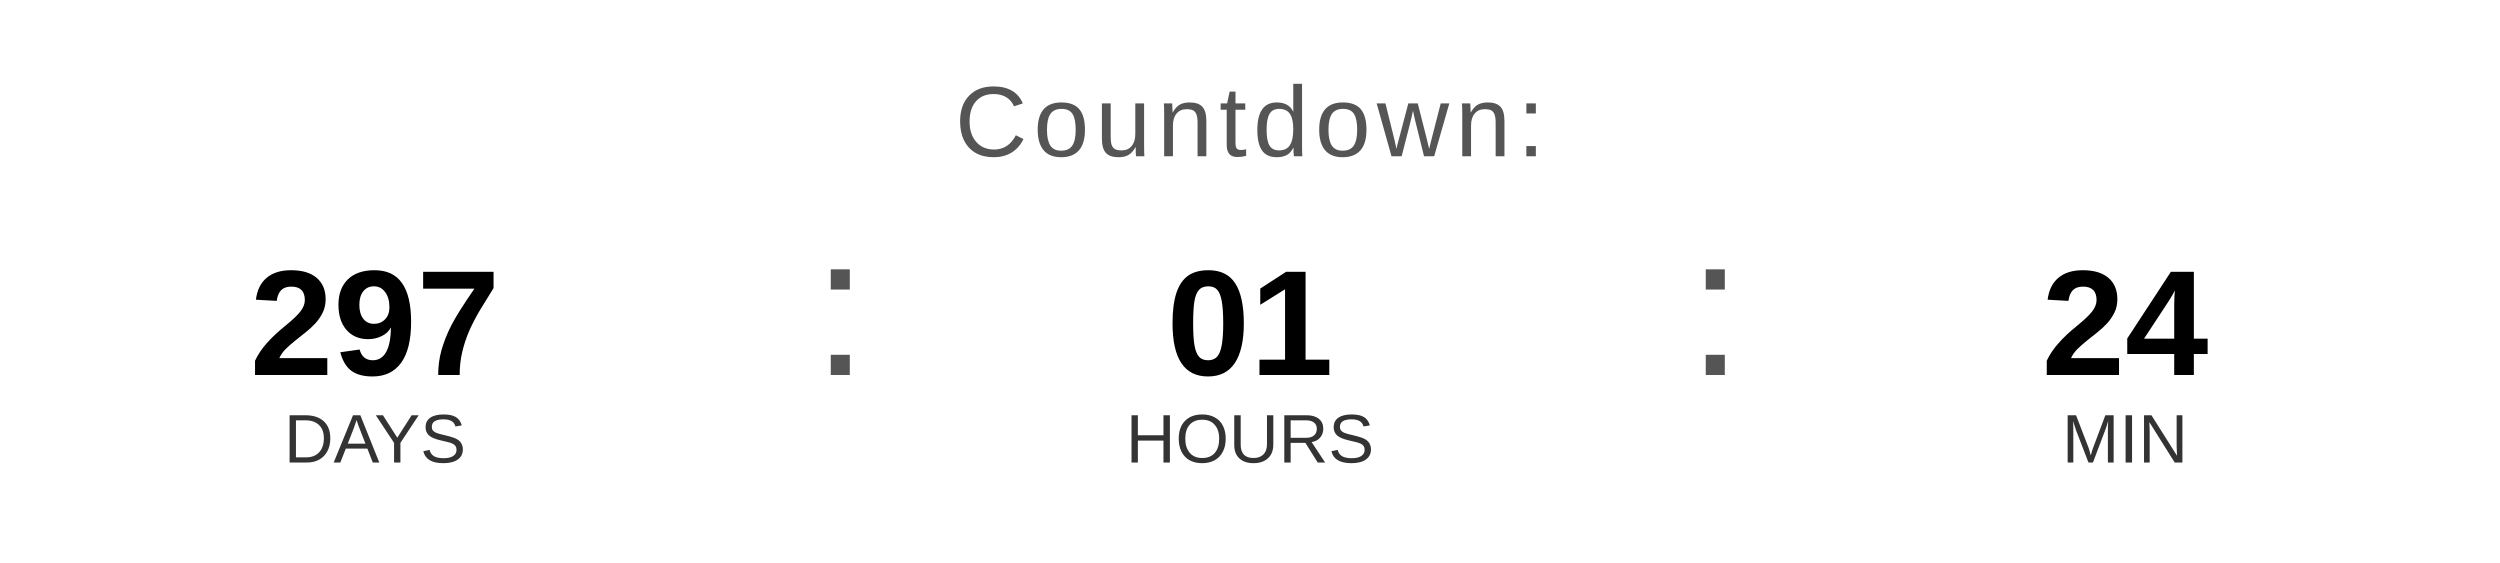
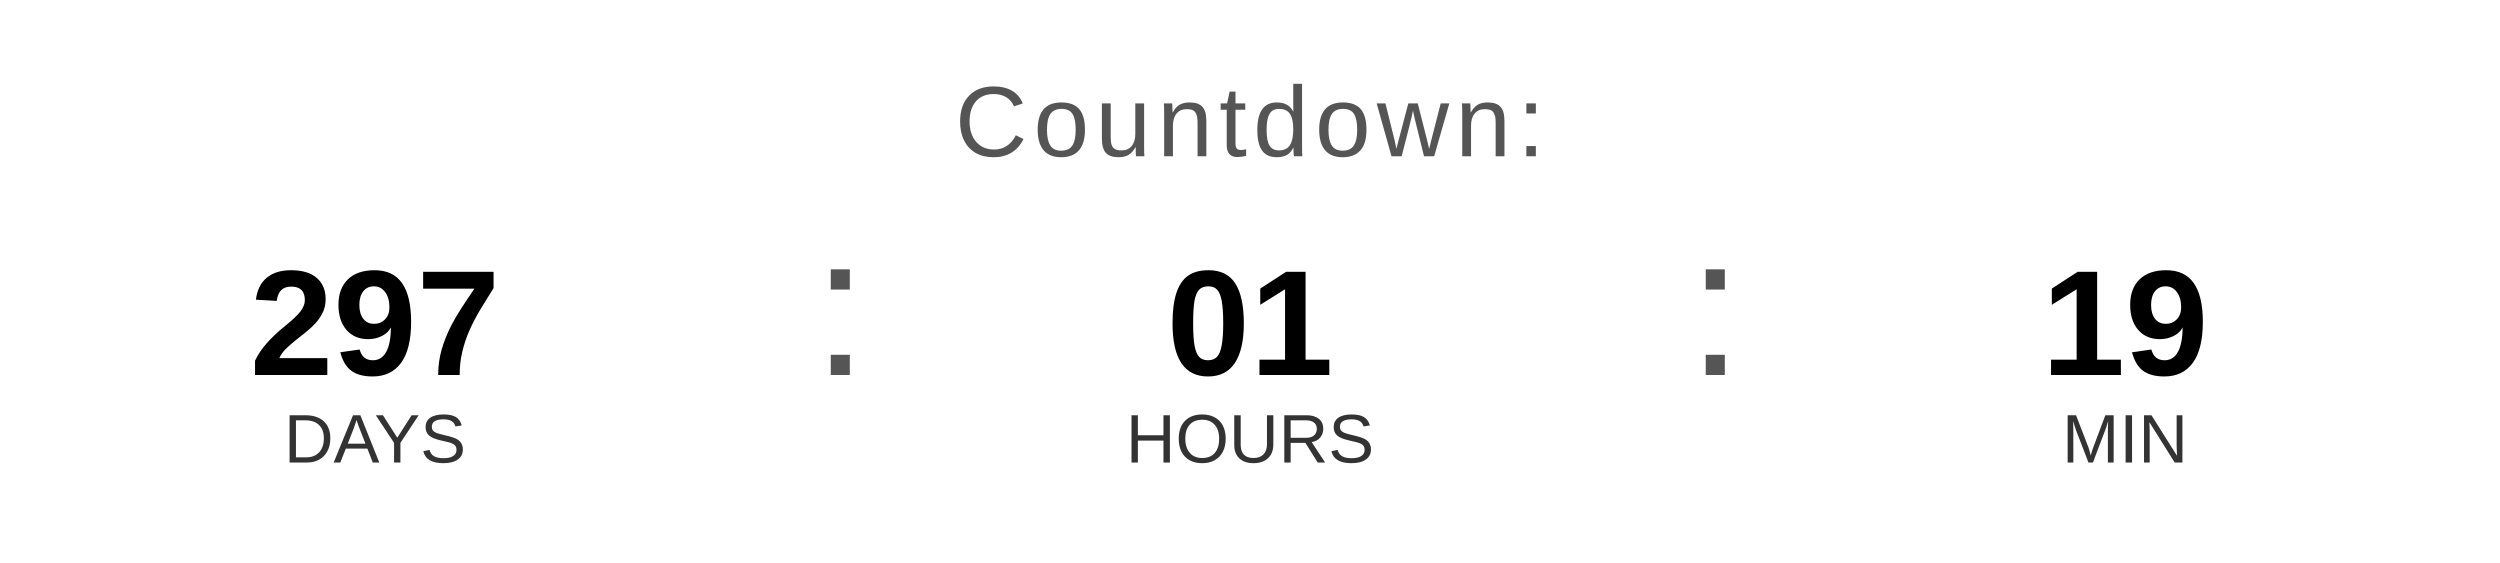
<svg xmlns="http://www.w3.org/2000/svg" width="400" height="90" viewBox="0 0 400 90">
  <text x="200" y="25" font-family="Arial, Helvetica, sans-serif" font-size="16" fill="#555555" text-anchor="middle" letter-spacing="1">
    Countdown:
  </text>
  <text x="60" y="60" font-family="Arial, Helvetica, sans-serif" font-size="24" font-weight="bold" fill="#000000" text-anchor="middle">297</text>
  <text x="60" y="74" font-family="Arial, Helvetica, sans-serif" font-size="11" fill="#333333" text-anchor="middle">DAYS</text>
  <text x="130" y="60" font-family="Arial, sans-serif" font-size="32" fill="#555555">:</text>
  <text x="200" y="60" font-family="Arial, Helvetica, sans-serif" font-size="24" font-weight="bold" fill="#000000" text-anchor="middle">01</text>
  <text x="200" y="74" font-family="Arial, Helvetica, sans-serif" font-size="11" fill="#333333" text-anchor="middle">HOURS</text>
  <text x="270" y="60" font-family="Arial, sans-serif" font-size="32" fill="#555555">:</text>
-   <text x="340" y="60" font-family="Arial, Helvetica, sans-serif" font-size="24" font-weight="bold" fill="#000000" text-anchor="middle">24</text>
+   <text x="340" y="60" font-family="Arial, Helvetica, sans-serif" font-size="24" font-weight="bold" fill="#000000" text-anchor="middle">19</text>
  <text x="340" y="74" font-family="Arial, Helvetica, sans-serif" font-size="11" fill="#333333" text-anchor="middle">MIN</text>
</svg>
